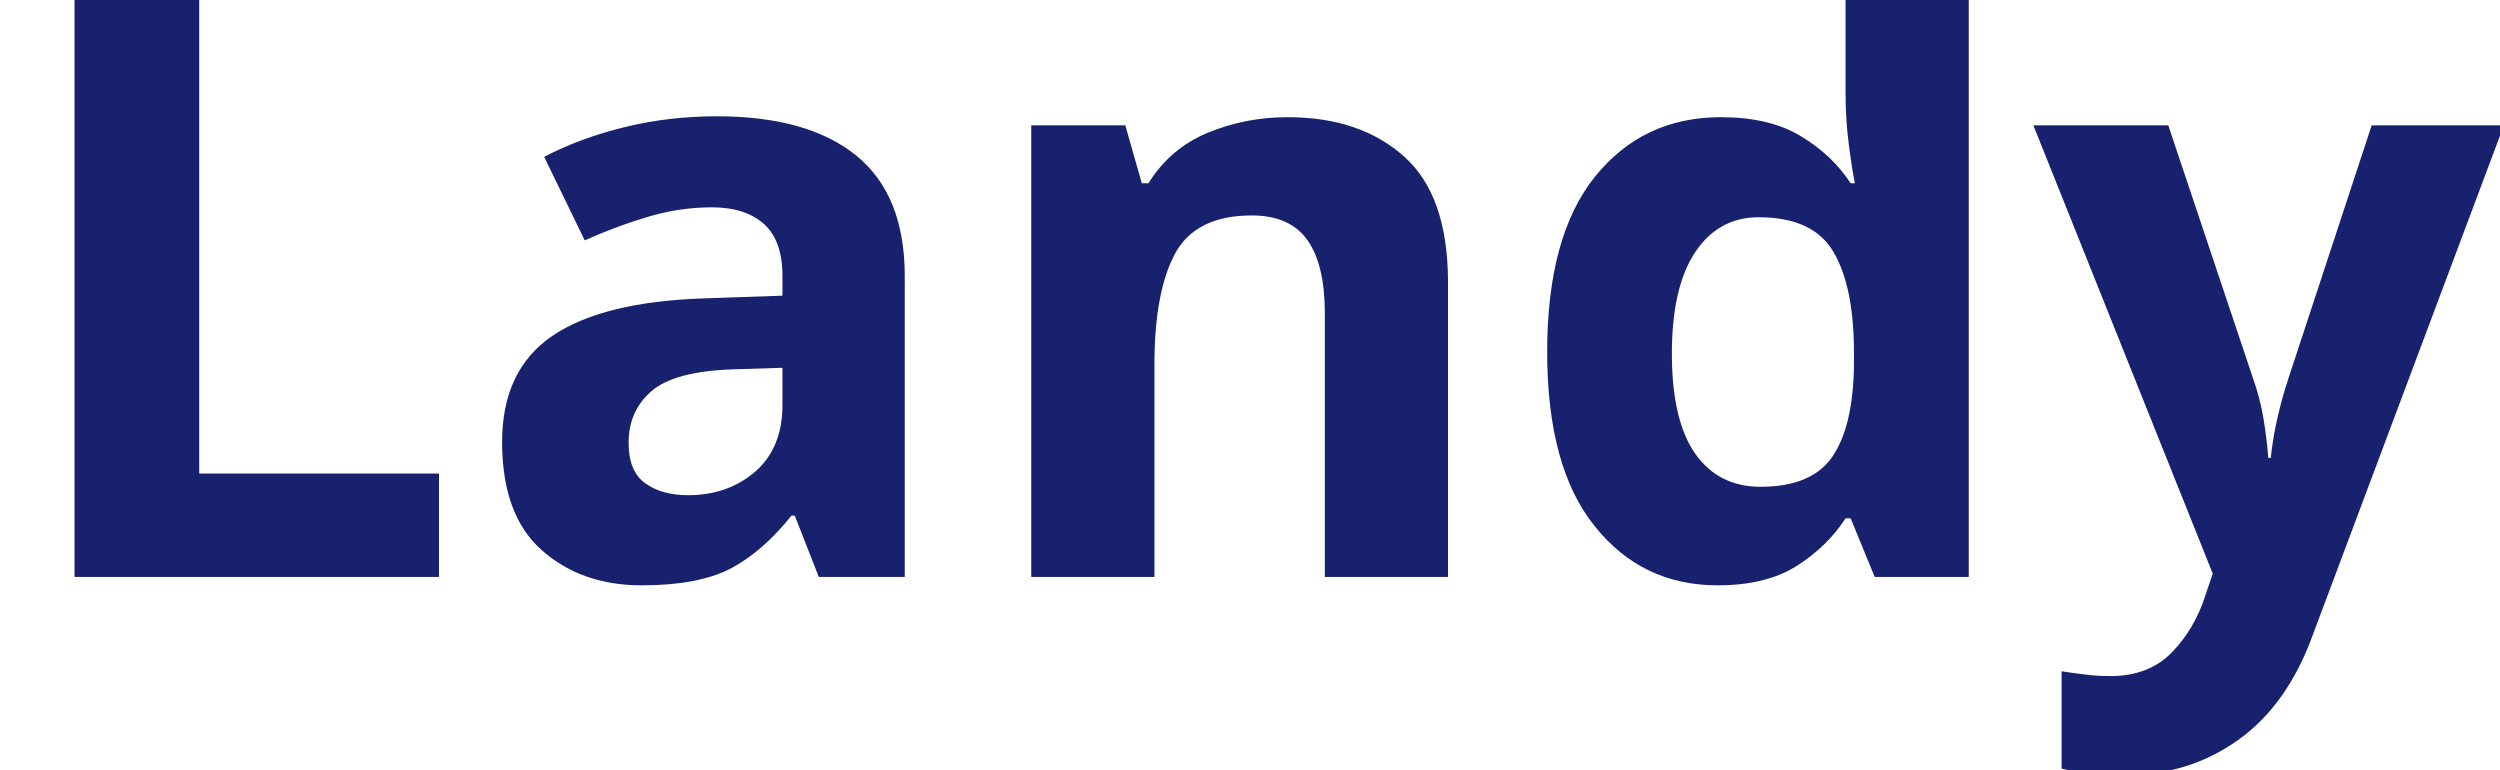
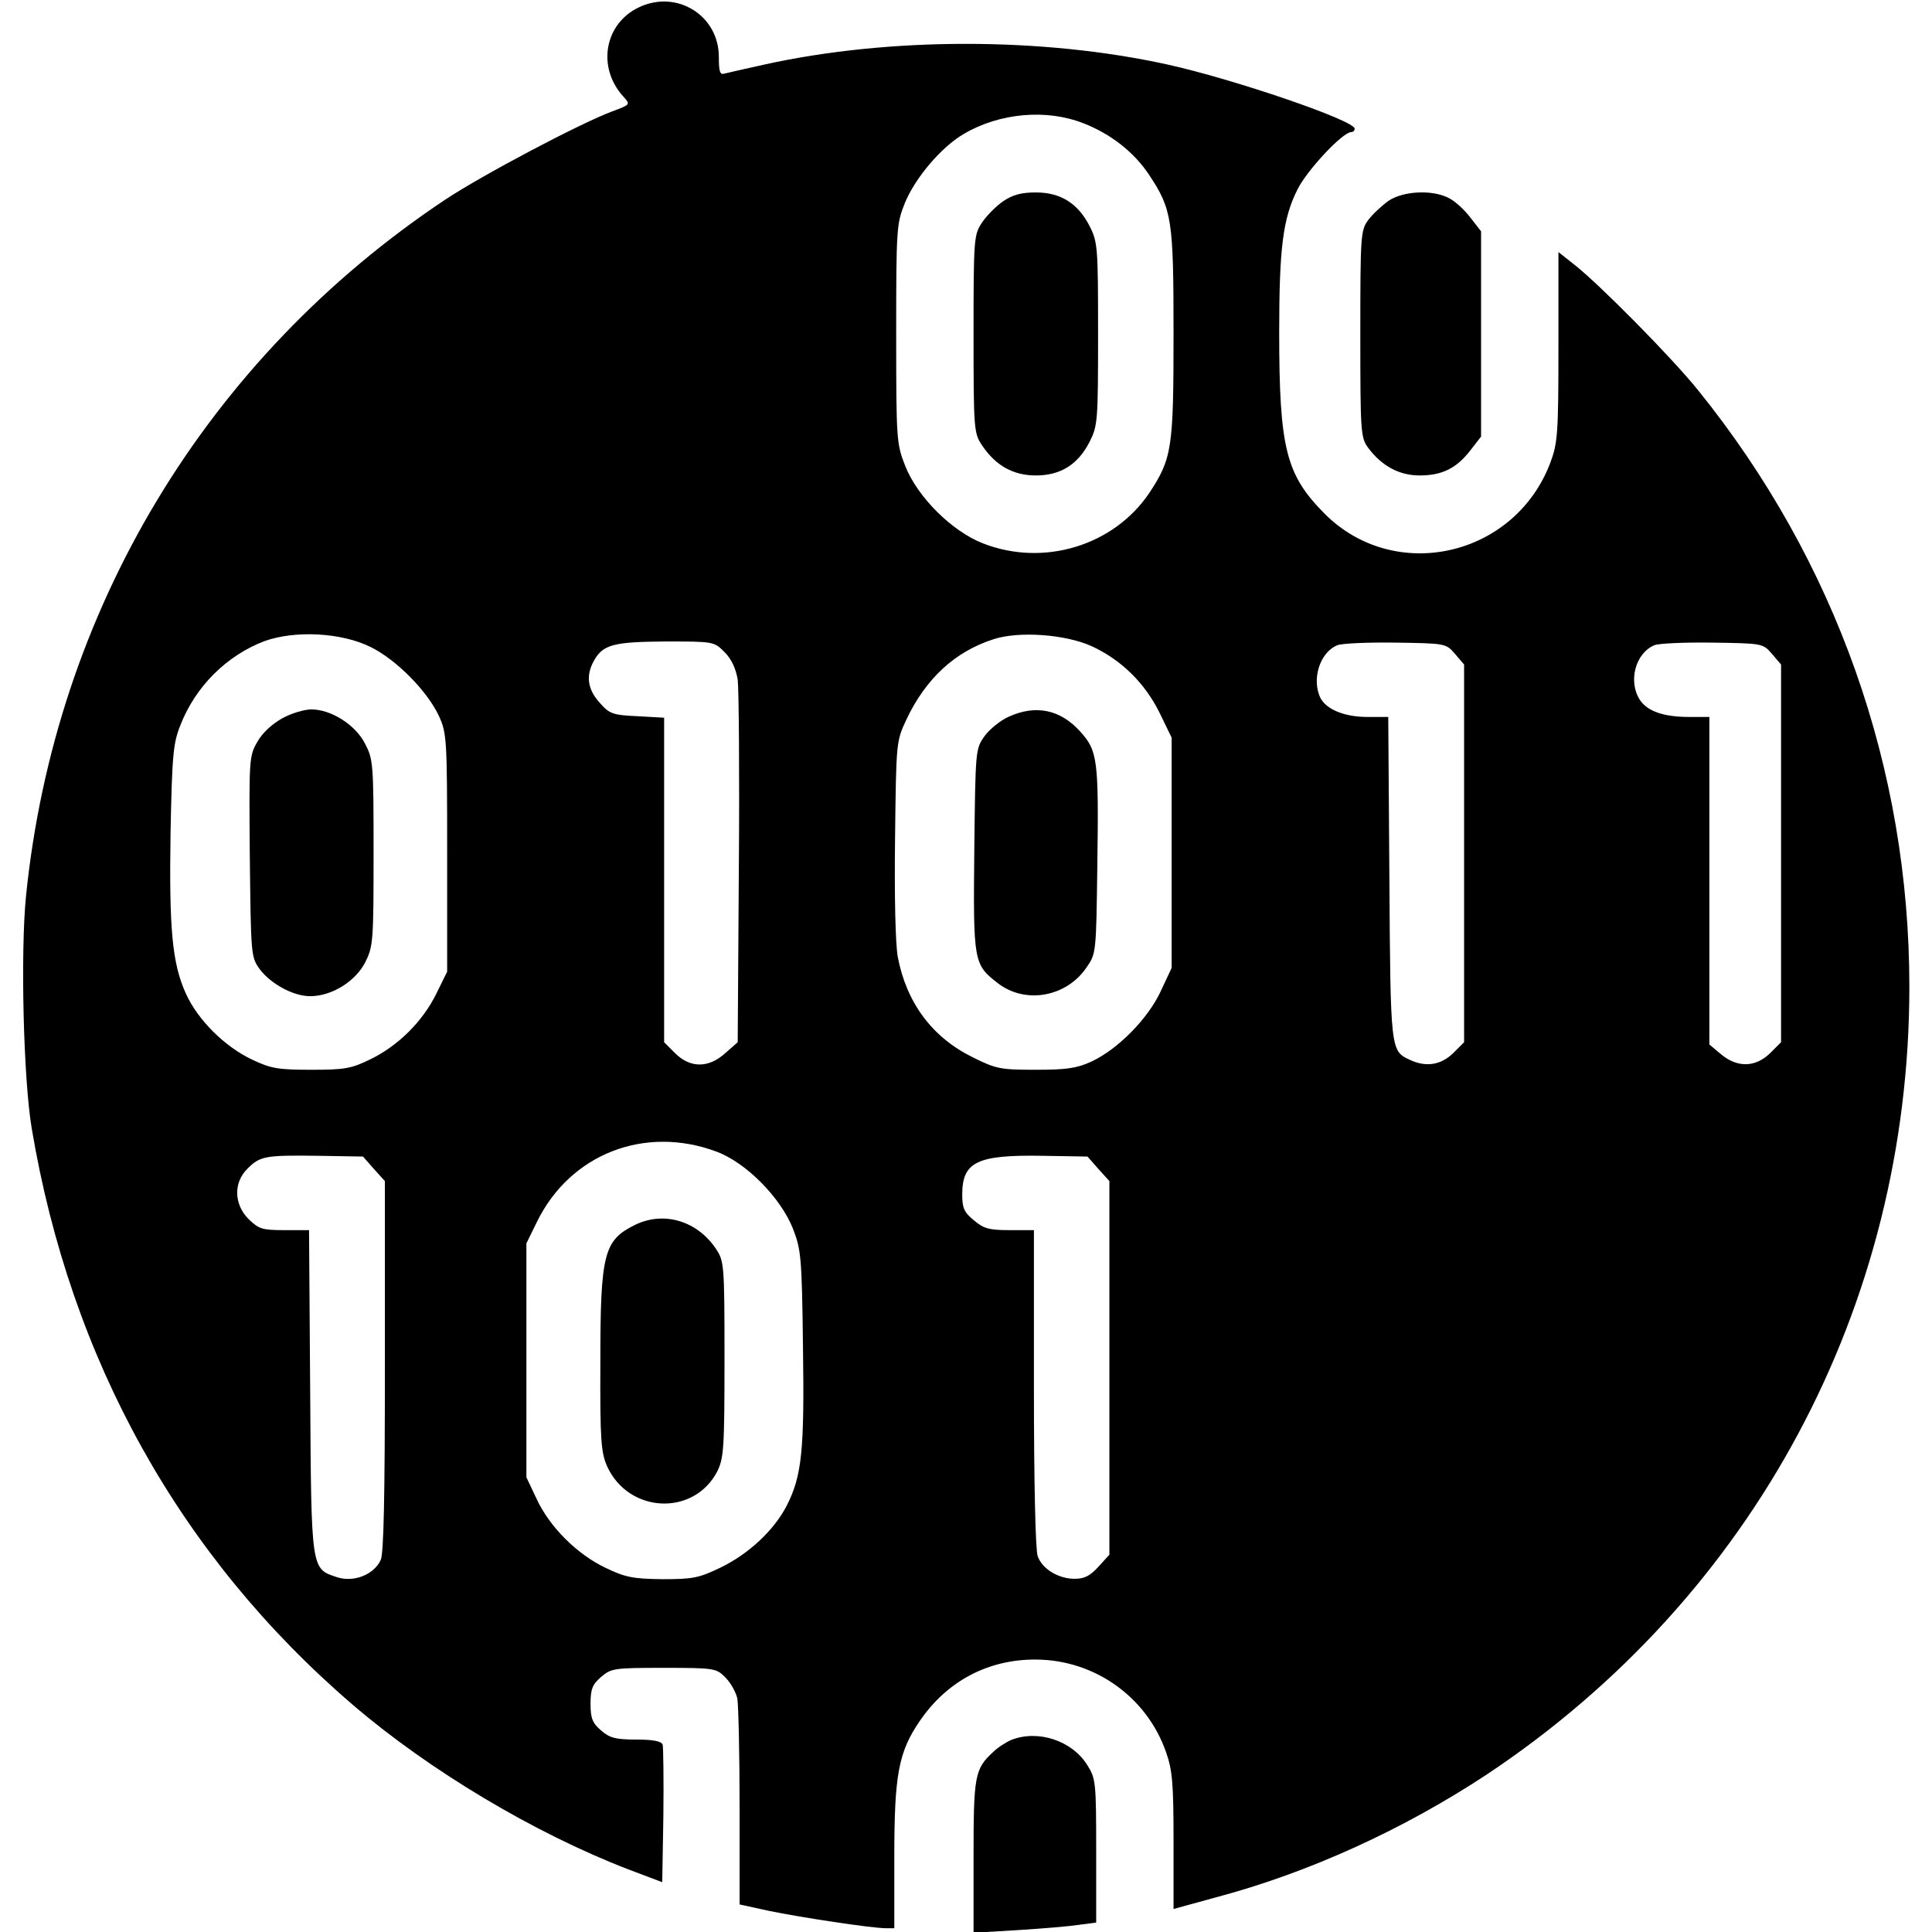
- <svg xmlns="http://www.w3.org/2000/svg" viewBox="0 0 130 40">
-   <text y="30" font-family="Motiva Sans Bold, sans-serif" fill="#18216d" font-size="43px" font-weight="700">Landy</text>
+ <svg xmlns="http://www.w3.org/2000/svg" version="1.0" width="512pt" height="512pt" viewBox="0 0 512 512" preserveAspectRatio="xMidYMid meet">
+   <g transform="translate(0,512) scale(0.1,-0.1)" fill="#000000" stroke="none">
+     <path d="M1694 5101 c-92 -43 -113 -159 -42 -237 19 -21 19 -21 -29 -39 -84 -31 -345 -169 -443 -234 -632 -421 -1034 -1088 -1111 -1845 -15 -149 -7 -485 15 -616 103 -614 393 -1135 851 -1528 203 -174 481 -340 730 -436 l90 -34 3 176 c1 97 0 182 -2 189 -4 9 -27 13 -70 13 -54 0 -70 4 -93 24 -23 20 -28 32 -28 71 0 39 5 51 28 71 27 23 35 24 166 24 134 0 139 -1 163 -25 14 -14 28 -39 32 -56 3 -18 6 -147 6 -289 l0 -257 78 -17 c82 -17 272 -46 310 -46 l22 0 0 188 c0 219 11 279 68 362 72 105 181 163 308 162 155 -1 293 -99 344 -245 17 -48 20 -83 20 -236 l0 -180 113 31 c245 65 497 180 718 326 706 470 1119 1240 1119 2087 0 579 -195 1129 -560 1581 -70 87 -261 280 -327 332 l-43 34 0 -251 c0 -229 -2 -255 -21 -306 -94 -251 -413 -323 -599 -136 -102 103 -120 172 -120 481 0 223 10 301 48 377 24 50 120 153 143 153 5 0 9 4 9 9 0 22 -323 132 -496 170 -332 73 -737 73 -1068 0 -50 -11 -98 -22 -106 -24 -12 -4 -15 5 -15 44 0 110 -111 179 -211 132z m1178 -308 c72 -28 134 -77 173 -136 61 -92 65 -118 65 -422 0 -303 -4 -330 -64 -421 -94 -140 -280 -197 -441 -134 -82 32 -173 122 -206 205 -23 59 -24 67 -24 350 0 280 1 292 23 347 27 66 96 148 156 183 95 56 220 67 318 28z m-1889 -1388 c68 -34 149 -116 180 -182 21 -46 22 -60 22 -363 l0 -315 -28 -57 c-36 -74 -101 -139 -175 -175 -51 -25 -68 -28 -157 -28 -87 0 -107 3 -157 27 -72 34 -143 104 -175 174 -37 81 -45 173 -41 429 4 203 7 236 26 283 40 103 123 185 223 223 81 29 204 23 282 -16z m1909 3 c79 -36 142 -98 181 -177 l32 -66 0 -305 0 -305 -29 -62 c-34 -73 -113 -153 -183 -186 -39 -18 -66 -22 -148 -22 -93 0 -105 2 -167 33 -108 53 -176 145 -199 267 -6 36 -9 158 -7 314 3 255 3 256 30 314 51 108 128 180 231 213 67 22 190 13 259 -18z m-972 -16 c19 -19 30 -44 35 -73 3 -24 5 -250 3 -502 l-3 -459 -33 -29 c-44 -40 -93 -40 -133 0 l-29 29 0 430 0 430 -71 4 c-65 3 -74 6 -100 36 -32 35 -37 72 -15 111 24 43 52 50 189 51 128 0 129 0 157 -28z m1936 -5 l24 -28 0 -500 0 -501 -29 -29 c-32 -31 -71 -38 -114 -18 -52 24 -52 22 -55 482 l-3 427 -55 0 c-60 0 -107 19 -124 49 -25 49 -3 122 44 141 11 5 81 8 154 7 133 -2 134 -2 158 -30z m840 0 l24 -28 0 -500 0 -501 -29 -29 c-39 -38 -87 -39 -130 -3 l-31 26 0 434 0 434 -54 0 c-67 0 -110 15 -130 45 -32 49 -12 124 38 145 11 5 81 8 154 7 133 -2 134 -2 158 -30z m-2797 -1319 c78 -29 169 -121 202 -203 22 -57 24 -75 27 -315 4 -275 -3 -341 -43 -420 -34 -66 -101 -128 -175 -164 -58 -28 -74 -31 -155 -31 -78 1 -98 5 -150 30 -76 36 -149 109 -183 183 l-27 57 0 310 0 310 28 57 c88 180 286 257 476 186z m-908 -46 l29 -32 0 -490 c0 -344 -3 -496 -11 -514 -18 -39 -71 -60 -115 -46 -70 23 -69 15 -72 492 l-3 428 -65 0 c-59 0 -68 3 -95 29 -39 39 -41 97 -3 134 33 33 46 36 187 34 l119 -2 29 -33z m1920 0 l29 -32 0 -495 0 -495 -29 -32 c-22 -24 -37 -32 -63 -32 -43 0 -86 26 -98 60 -6 15 -10 202 -10 445 l0 419 -64 0 c-55 0 -69 4 -95 26 -26 21 -31 33 -31 68 0 87 39 106 213 103 l119 -2 29 -33z" />
+     <path d="M2659 4587 c-18 -12 -44 -38 -56 -56 -22 -33 -23 -40 -23 -296 0 -256 1 -263 23 -296 36 -53 82 -79 142 -79 66 0 112 29 143 90 21 42 22 55 22 285 0 230 -1 243 -22 285 -31 61 -77 90 -143 90 -38 0 -61 -6 -86 -23z" />
+     <path d="M749 3217 c-27 -15 -53 -38 -67 -63 -22 -38 -22 -45 -20 -304 3 -260 3 -266 26 -298 29 -39 89 -72 134 -72 57 0 120 39 146 90 21 42 22 55 22 291 0 237 -1 247 -23 289 -26 50 -90 90 -142 90 -18 0 -52 -10 -76 -23z" />
+     <path d="M2674 3221 c-23 -10 -52 -34 -65 -52 -24 -34 -24 -37 -27 -301 -3 -298 -2 -304 63 -354 73 -56 182 -36 235 43 25 36 25 40 28 267 4 283 1 306 -45 357 -53 59 -118 72 -189 40z" />
+     <path d="M1683 1874 c-83 -41 -92 -76 -92 -364 -1 -208 2 -240 18 -276 57 -125 230 -133 292 -13 17 35 19 60 19 297 0 253 -1 260 -23 293 -50 74 -138 100 -214 63z" />
+     <path d="M3680 4588 c-18 -13 -43 -36 -54 -51 -20 -27 -21 -40 -21 -302 0 -262 1 -275 21 -302 36 -48 82 -73 136 -73 60 0 98 19 135 67 l28 36 0 272 0 272 -28 36 c-15 20 -41 44 -57 52 -44 23 -121 19 -160 -7z" />
+     <path d="M2680 509 c-14 -6 -36 -20 -48 -32 -49 -45 -52 -63 -52 -278 l0 -201 117 7 c64 4 137 10 162 14 l46 6 0 190 c0 182 -1 192 -24 228 -40 64 -130 94 -201 66z" />
+   </g>
</svg>
